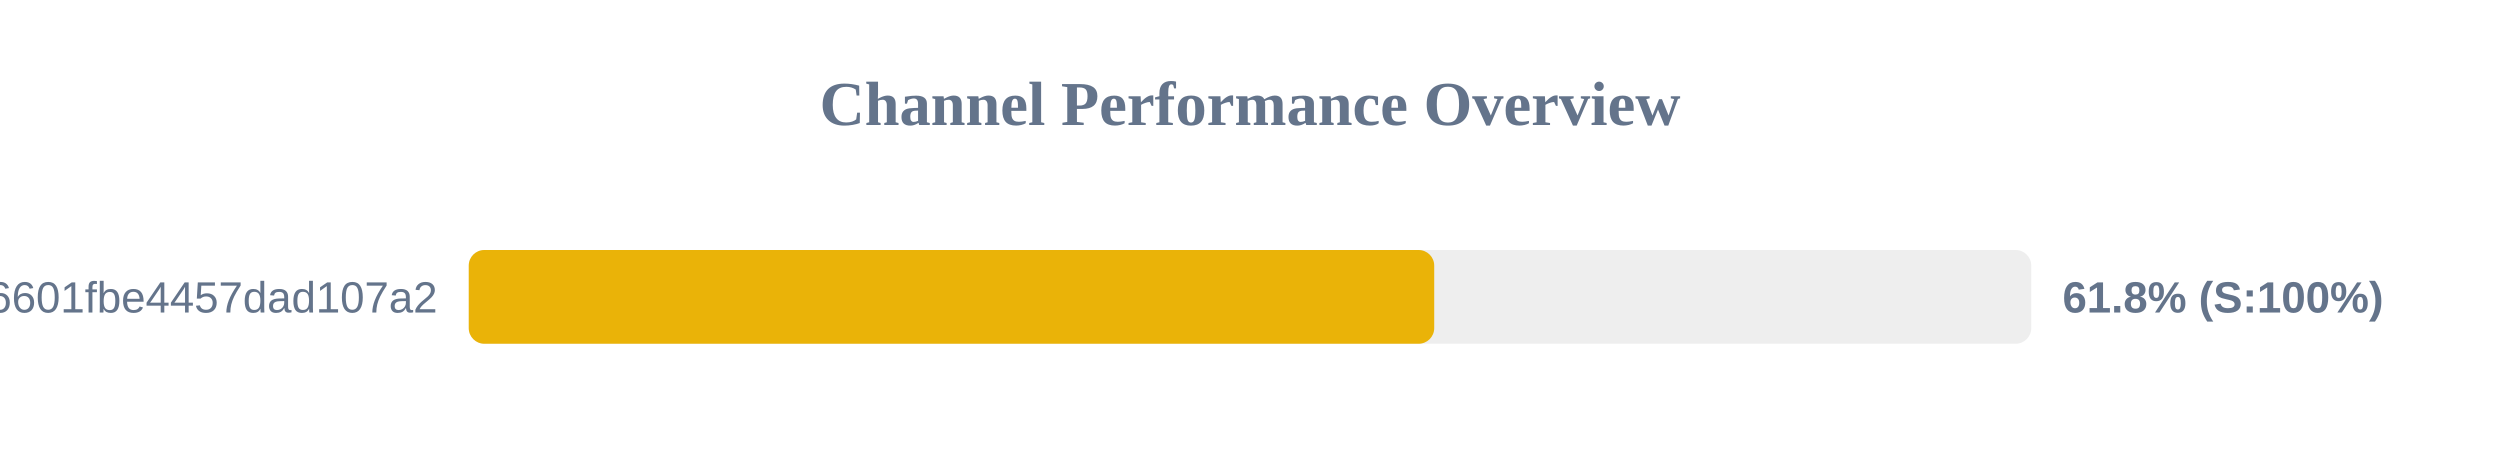
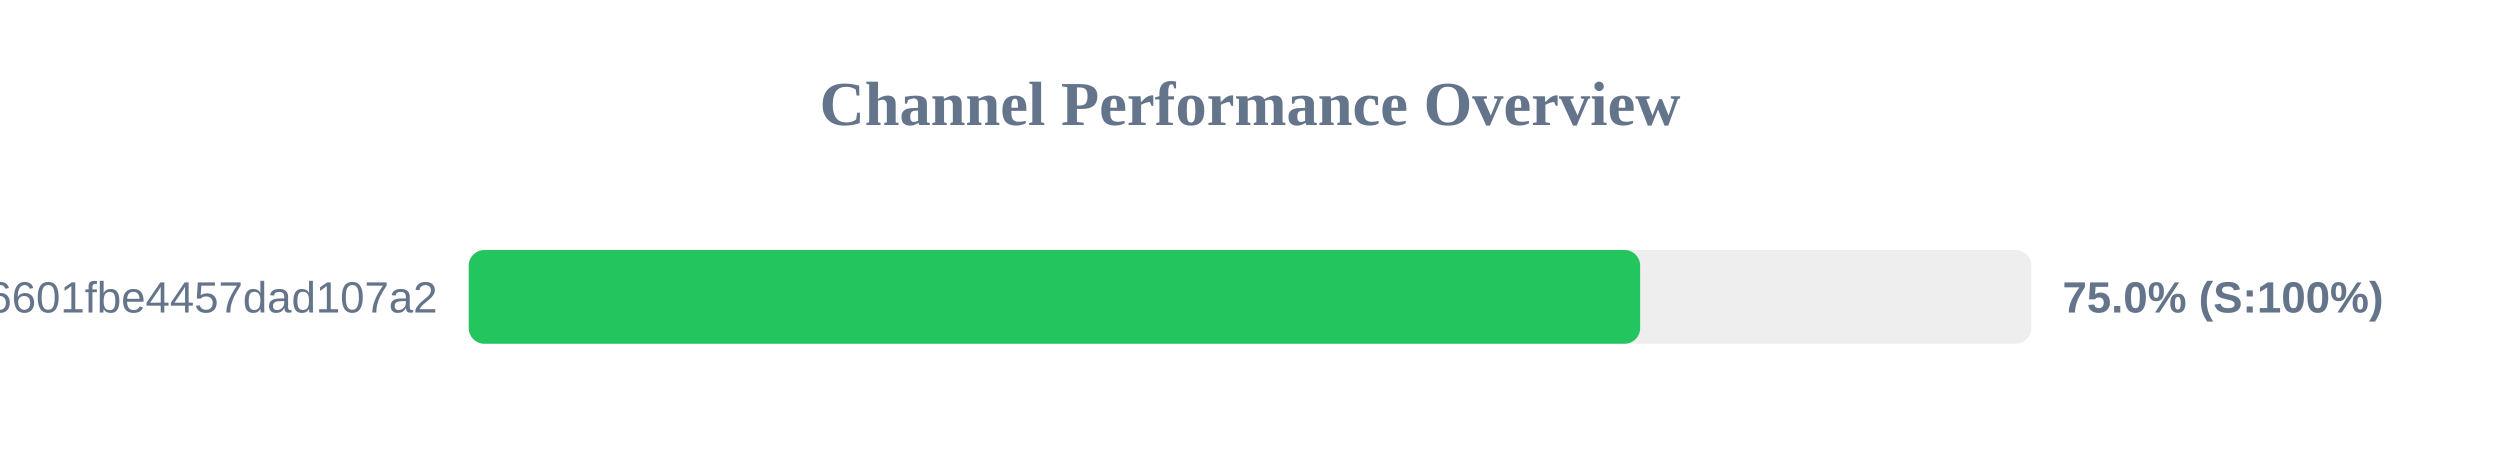
<svg xmlns="http://www.w3.org/2000/svg" width="800" height="150" version="1.1">
  <style>
        .row { font: 14px Arial; fill: #64748b; }
        .score { font: bold 14px Arial; fill: #64748b; }
    </style>
  <text x="400" y="40" text-anchor="middle" font-size="20px" font-weight="bold" fill="#64748b">Channel Performance Overview</text>
  <rect x="150" y="80" width="500" height="30" fill="#eee" rx="5" />
-   <rect x="150" y="80" width="308.95" height="30" fill="#eab308" rx="5" />
+   <rect x="150" y="80" width="374.85" height="30" fill="#22c55e" rx="5" />
  <text x="140" y="100" text-anchor="end" class="row">6ca22ad3b96aa6601fbe4457dad107a2</text>
-   <text x="660" y="100" text-anchor="start" class="score">61.8% (S:100%)</text>
+   <text x="660" y="100" text-anchor="start" class="score">75.0% (S:100%)</text>
</svg>
